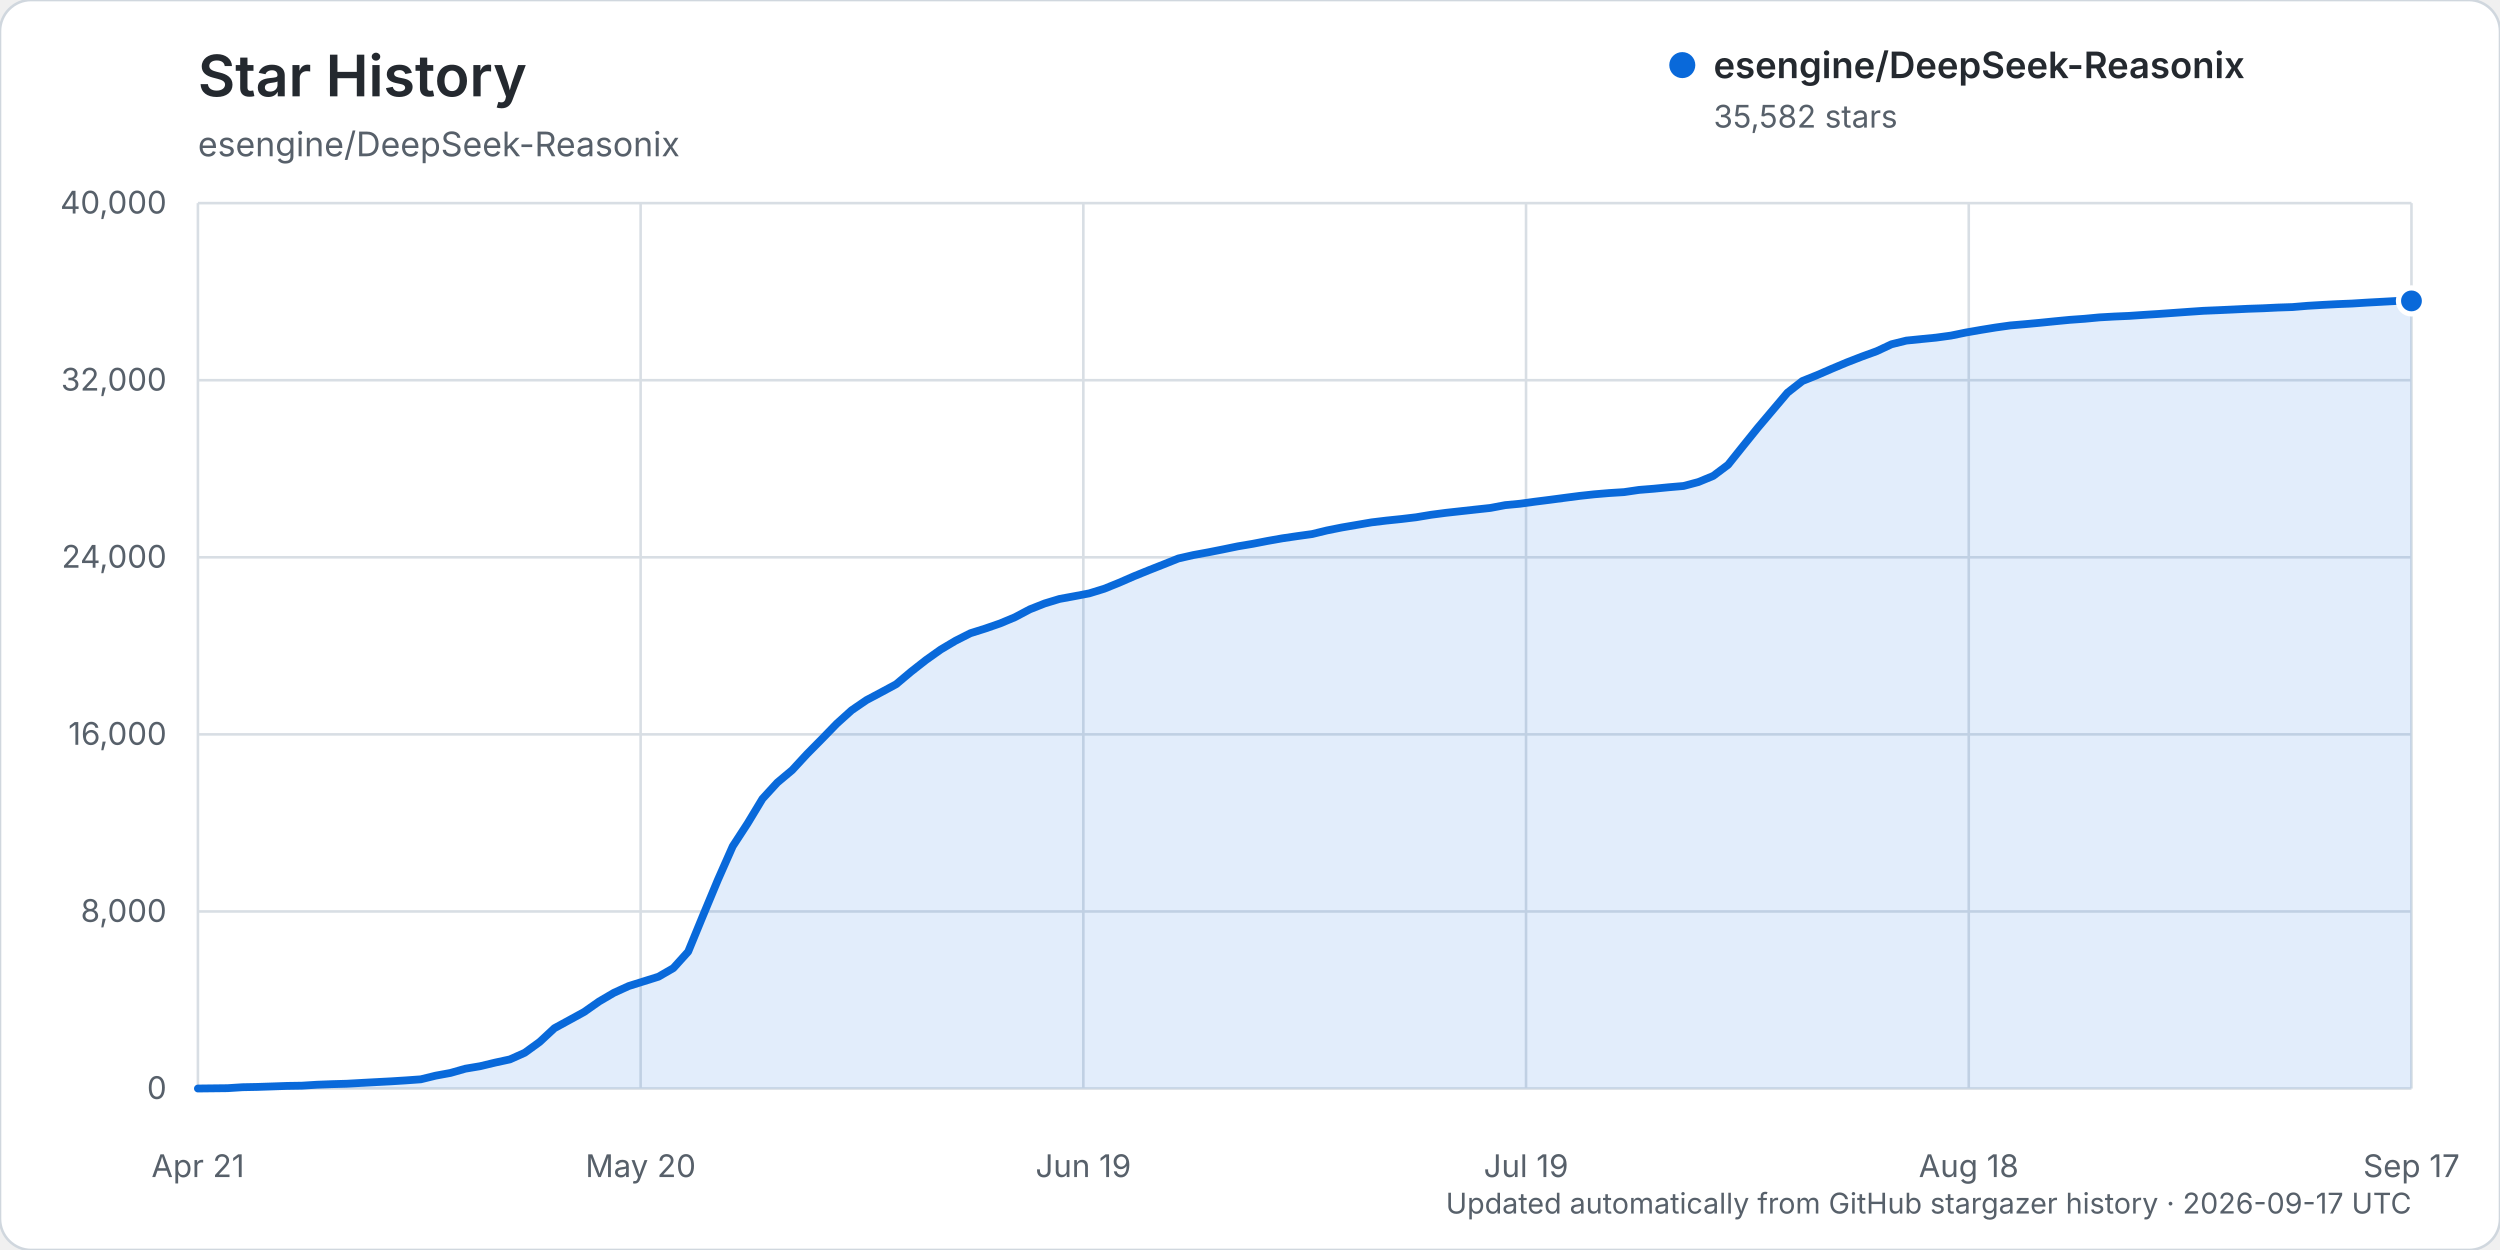
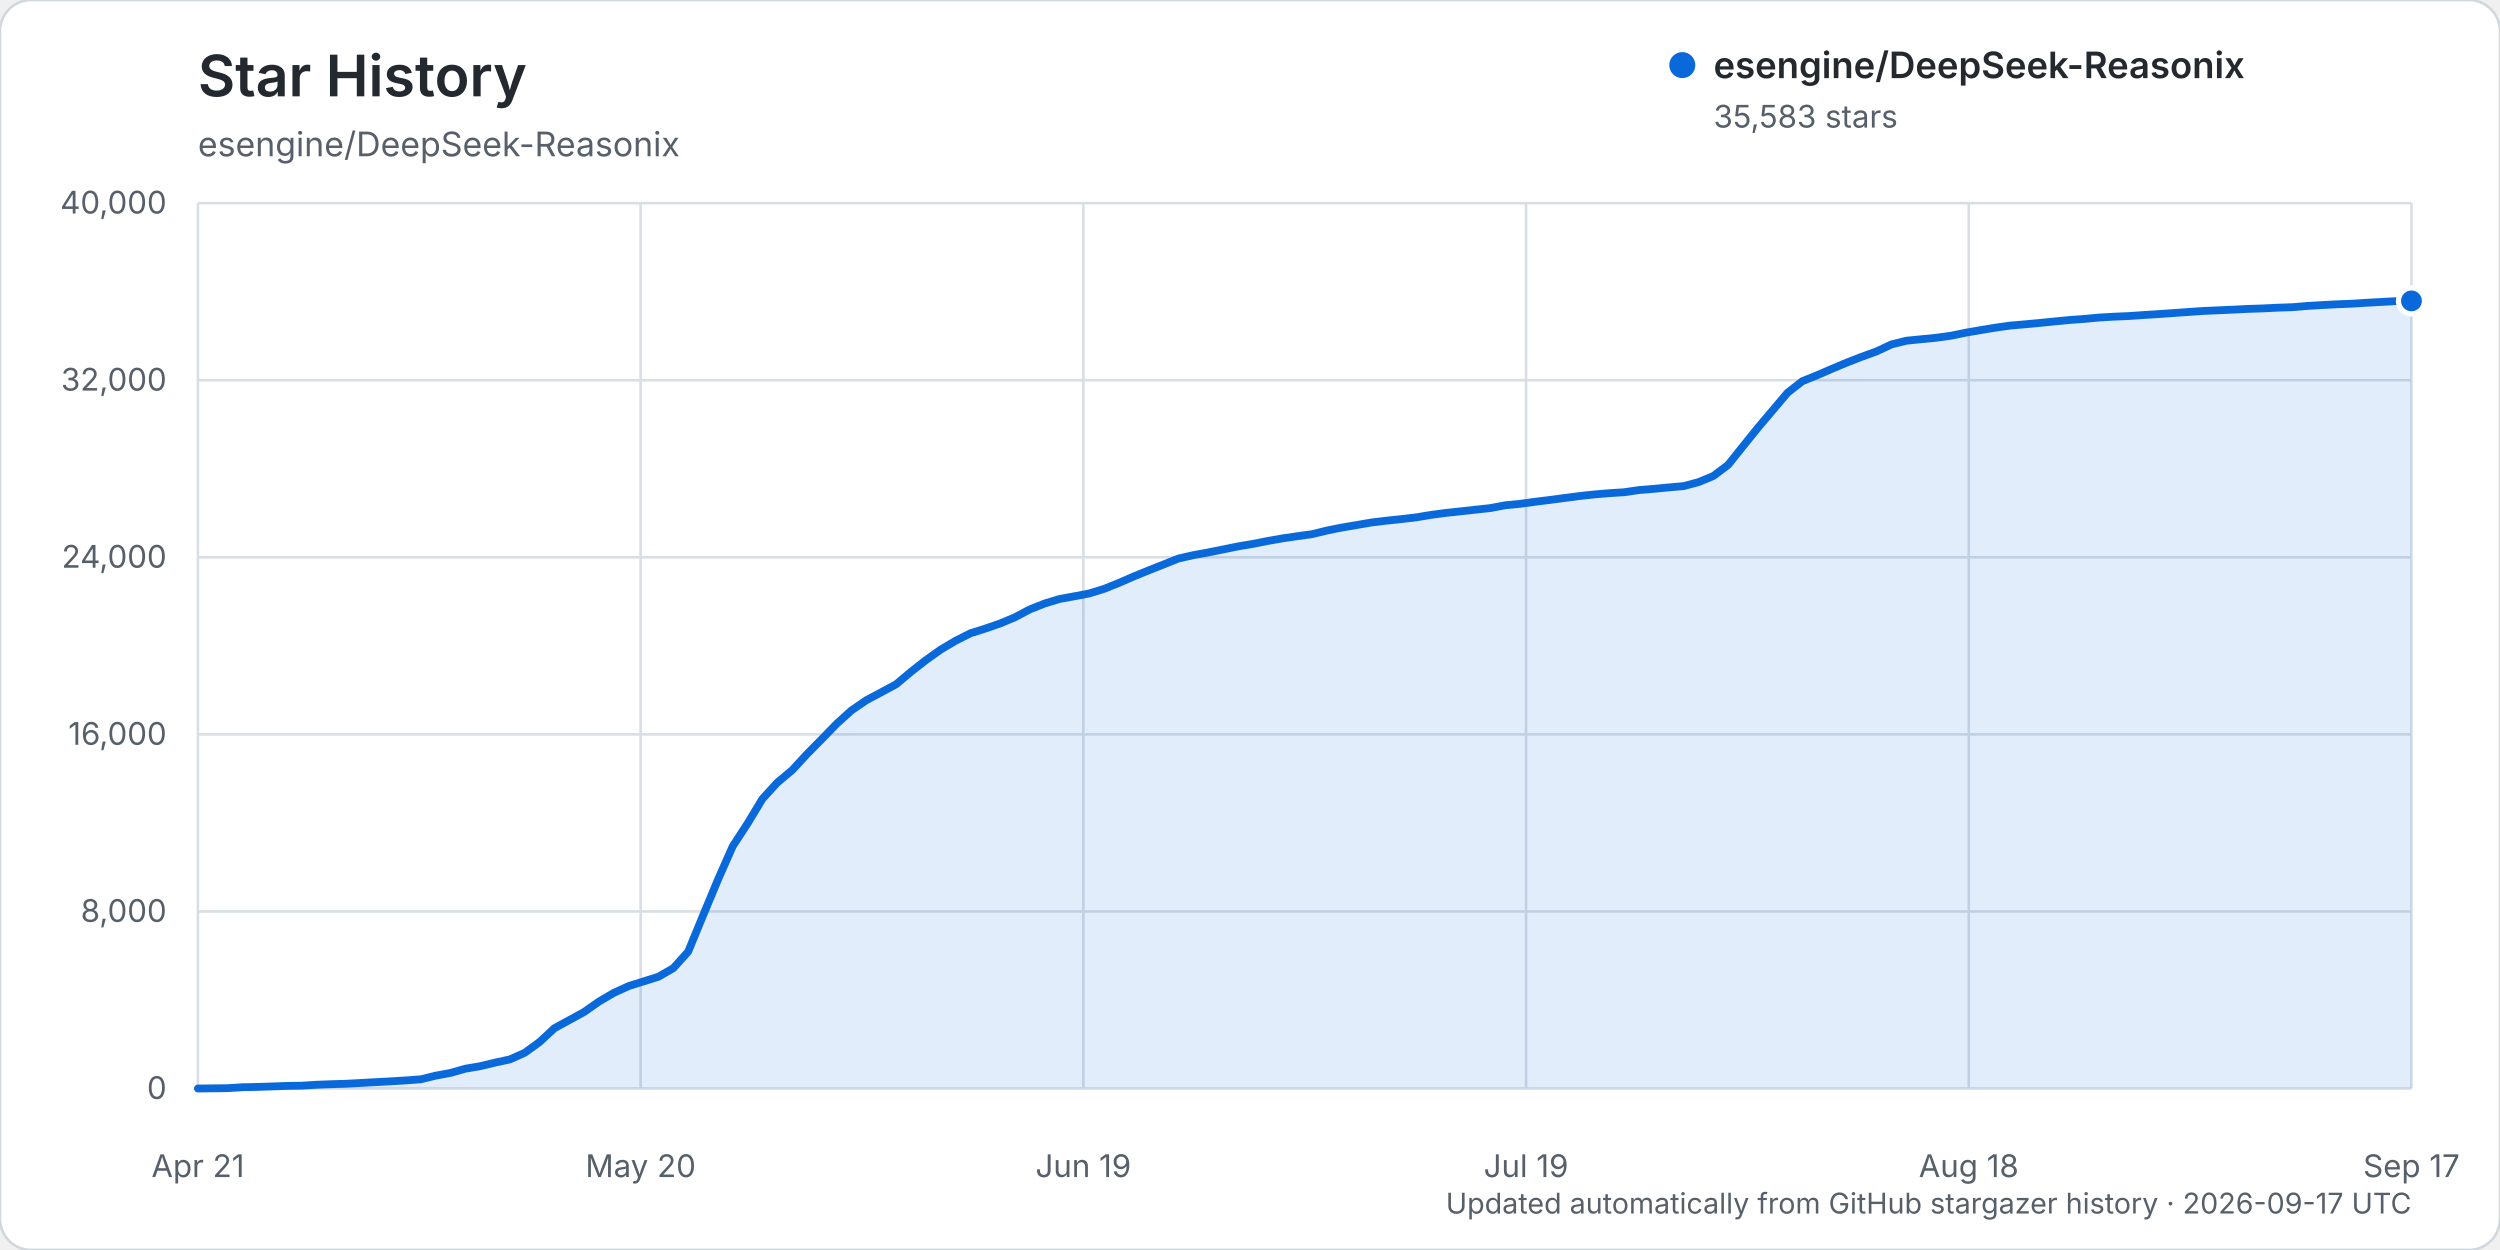
<svg xmlns="http://www.w3.org/2000/svg" width="960" height="480" viewBox="0 0 960 480" role="img" aria-labelledby="title description">
  <rect width="960" height="480" rx="12" fill="#ffffff" stroke="#d0d7de" />
  <text x="76" y="37" fill="#24292f" font-family="-apple-system, BlinkMacSystemFont, 'Segoe UI', sans-serif" font-size="22" font-weight="600">Star History</text>
  <text x="76" y="60" fill="#57606a" font-family="-apple-system, BlinkMacSystemFont, 'Segoe UI', sans-serif" font-size="13">esengine/DeepSeek-Reasonix</text>
  <g font-family="-apple-system, BlinkMacSystemFont, 'Segoe UI', sans-serif">
    <line x1="76" y1="418.00" x2="926" y2="418.00" stroke="#d8dee4" stroke-width="1" />
    <text x="64" y="422.00" text-anchor="end" fill="#57606a" font-size="12">0</text>
    <line x1="76" y1="350.00" x2="926" y2="350.00" stroke="#d8dee4" stroke-width="1" />
    <text x="64" y="354.00" text-anchor="end" fill="#57606a" font-size="12">8,000</text>
    <line x1="76" y1="282.00" x2="926" y2="282.00" stroke="#d8dee4" stroke-width="1" />
    <text x="64" y="286.00" text-anchor="end" fill="#57606a" font-size="12">16,000</text>
    <line x1="76" y1="214.00" x2="926" y2="214.00" stroke="#d8dee4" stroke-width="1" />
    <text x="64" y="218.00" text-anchor="end" fill="#57606a" font-size="12">24,000</text>
    <line x1="76" y1="146.00" x2="926" y2="146.00" stroke="#d8dee4" stroke-width="1" />
    <text x="64" y="150.00" text-anchor="end" fill="#57606a" font-size="12">32,000</text>
    <line x1="76" y1="78.00" x2="926" y2="78.00" stroke="#d8dee4" stroke-width="1" />
    <text x="64" y="82.00" text-anchor="end" fill="#57606a" font-size="12">40,000</text>
    <line x1="76.00" y1="78" x2="76.00" y2="418" stroke="#d8dee4" stroke-width="1" />
    <text x="76.00" y="452" text-anchor="middle" fill="#57606a" font-size="12">Apr 21</text>
    <line x1="246.00" y1="78" x2="246.00" y2="418" stroke="#d8dee4" stroke-width="1" />
    <text x="246.00" y="452" text-anchor="middle" fill="#57606a" font-size="12">May 20</text>
    <line x1="416.00" y1="78" x2="416.00" y2="418" stroke="#d8dee4" stroke-width="1" />
    <text x="416.00" y="452" text-anchor="middle" fill="#57606a" font-size="12">Jun 19</text>
    <line x1="586.00" y1="78" x2="586.00" y2="418" stroke="#d8dee4" stroke-width="1" />
    <text x="586.00" y="452" text-anchor="middle" fill="#57606a" font-size="12">Jul 19</text>
    <line x1="756.00" y1="78" x2="756.00" y2="418" stroke="#d8dee4" stroke-width="1" />
    <text x="756.00" y="452" text-anchor="middle" fill="#57606a" font-size="12">Aug 18</text>
    <line x1="926.00" y1="78" x2="926.00" y2="418" stroke="#d8dee4" stroke-width="1" />
    <text x="926.00" y="452" text-anchor="middle" fill="#57606a" font-size="12">Sep 17</text>
-     <path d="M76.00,417.99 L87.41,417.86 L93.11,417.49 L98.82,417.38 L104.52,417.19 L110.23,416.99 L115.93,416.90 L121.64,416.54 L127.34,416.32 L133.05,416.16 L138.75,415.84 L144.46,415.53 L150.16,415.23 L155.87,414.87 L161.57,414.46 L167.28,413.06 L172.98,412.01 L178.68,410.38 L184.39,409.42 L190.09,408.05 L195.80,406.81 L201.50,404.26 L207.21,400.12 L212.91,394.82 L218.62,391.71 L224.32,388.59 L230.03,384.58 L235.73,381.24 L241.44,378.64 L247.14,376.85 L252.85,375.06 L258.55,371.77 L264.26,365.44 L269.96,351.57 L275.66,337.88 L281.37,324.96 L287.07,316.20 L292.78,306.74 L298.48,300.51 L304.19,295.73 L309.89,289.55 L315.60,283.77 L321.30,277.90 L327.01,272.75 L332.71,268.85 L338.42,265.82 L344.12,262.75 L349.83,257.95 L355.53,253.48 L361.23,249.43 L366.94,246.04 L372.64,243.16 L378.35,241.36 L384.05,239.39 L389.76,237.00 L395.46,233.98 L401.17,231.72 L406.87,229.99 L412.58,228.94 L418.28,227.85 L423.99,226.09 L429.69,223.79 L435.40,221.30 L441.10,218.98 L446.81,216.73 L452.51,214.45 L458.21,213.15 L463.92,212.10 L469.62,210.97 L475.33,209.79 L481.03,208.83 L486.74,207.72 L492.44,206.71 L498.15,205.87 L503.85,205.08 L509.56,203.69 L515.26,202.55 L520.97,201.57 L526.67,200.59 L532.38,199.90 L538.08,199.31 L543.79,198.63 L549.49,197.68 L555.19,196.93 L560.90,196.30 L566.60,195.67 L572.31,195.05 L578.01,193.97 L583.72,193.43 L589.42,192.65 L595.13,191.93 L600.83,191.17 L606.54,190.43 L612.24,189.81 L617.95,189.33 L623.65,188.97 L629.36,188.13 L635.06,187.67 L640.77,187.11 L646.47,186.62 L652.17,185.11 L657.88,182.75 L663.58,178.48 L669.29,171.34 L674.99,164.27 L680.70,157.52 L686.40,150.78 L692.11,146.32 L697.81,144.03 L703.52,141.55 L709.22,139.16 L714.93,136.94 L720.63,134.87 L726.34,132.20 L732.04,130.79 L737.74,130.21 L743.45,129.65 L749.15,128.87 L754.86,127.70 L760.56,126.70 L766.27,125.77 L771.97,124.97 L777.68,124.48 L783.38,123.95 L789.09,123.37 L794.79,122.82 L800.50,122.41 L806.20,121.87 L811.91,121.55 L817.61,121.30 L823.32,120.91 L829.02,120.55 L834.72,120.15 L840.43,119.74 L846.13,119.35 L851.84,119.11 L857.54,118.85 L863.25,118.57 L868.95,118.38 L874.66,118.10 L880.36,117.91 L886.07,117.43 L891.77,117.09 L897.48,116.79 L903.18,116.56 L908.89,116.20 L914.59,115.89 L920.30,115.57 L926.00,115.55 L926.00,418.00 L76.00,418.00 Z" fill="#0969da" opacity="0.12" />
-     <path d="M76.00,417.99 L87.41,417.86 L93.11,417.49 L98.82,417.38 L104.52,417.19 L110.23,416.99 L115.93,416.90 L121.64,416.54 L127.34,416.32 L133.05,416.16 L138.75,415.84 L144.46,415.53 L150.16,415.23 L155.87,414.87 L161.57,414.46 L167.28,413.06 L172.98,412.01 L178.68,410.38 L184.39,409.42 L190.09,408.05 L195.80,406.81 L201.50,404.26 L207.21,400.12 L212.91,394.82 L218.62,391.71 L224.32,388.59 L230.03,384.58 L235.73,381.24 L241.44,378.64 L247.14,376.85 L252.85,375.06 L258.55,371.77 L264.26,365.44 L269.96,351.57 L275.66,337.88 L281.37,324.96 L287.07,316.20 L292.78,306.74 L298.48,300.51 L304.19,295.73 L309.89,289.55 L315.60,283.77 L321.30,277.90 L327.01,272.75 L332.71,268.85 L338.42,265.82 L344.12,262.75 L349.83,257.95 L355.53,253.48 L361.23,249.43 L366.94,246.04 L372.64,243.16 L378.35,241.36 L384.05,239.39 L389.76,237.00 L395.46,233.98 L401.17,231.72 L406.87,229.99 L412.58,228.94 L418.28,227.85 L423.99,226.09 L429.69,223.79 L435.40,221.30 L441.10,218.98 L446.81,216.73 L452.51,214.45 L458.21,213.15 L463.92,212.10 L469.62,210.97 L475.33,209.79 L481.03,208.83 L486.74,207.72 L492.44,206.71 L498.15,205.87 L503.85,205.08 L509.56,203.69 L515.26,202.55 L520.97,201.57 L526.67,200.59 L532.38,199.90 L538.08,199.31 L543.79,198.63 L549.49,197.68 L555.19,196.93 L560.90,196.30 L566.60,195.67 L572.31,195.05 L578.01,193.97 L583.72,193.43 L589.42,192.65 L595.13,191.93 L600.83,191.17 L606.54,190.43 L612.24,189.81 L617.95,189.33 L623.65,188.97 L629.36,188.13 L635.06,187.67 L640.77,187.11 L646.47,186.62 L652.17,185.11 L657.88,182.75 L663.58,178.48 L669.29,171.34 L674.99,164.27 L680.70,157.52 L686.40,150.78 L692.11,146.32 L697.81,144.03 L703.52,141.55 L709.22,139.16 L714.93,136.94 L720.63,134.87 L726.34,132.20 L732.04,130.79 L737.74,130.21 L743.45,129.65 L749.15,128.87 L754.86,127.70 L760.56,126.70 L766.27,125.77 L771.97,124.97 L777.68,124.48 L783.38,123.95 L789.09,123.37 L794.79,122.82 L800.50,122.41 L806.20,121.87 L811.91,121.55 L817.61,121.30 L823.32,120.91 L829.02,120.55 L834.72,120.15 L840.43,119.74 L846.13,119.35 L851.84,119.11 L857.54,118.85 L863.25,118.57 L868.95,118.38 L874.66,118.10 L880.36,117.91 L886.07,117.43 L891.77,117.09 L897.48,116.79 L903.18,116.56 L908.89,116.20 L914.59,115.89 L920.30,115.57 L926.00,115.55" fill="none" stroke="#0969da" stroke-width="3" stroke-linecap="round" stroke-linejoin="round" />
-     <circle cx="926.00" cy="115.55" r="5" fill="#0969da" stroke="#ffffff" stroke-width="2" />
+     <path d="M76.00,417.99 L87.41,417.86 L93.11,417.49 L98.82,417.38 L104.52,417.19 L110.23,416.99 L115.93,416.90 L121.64,416.54 L127.34,416.32 L133.05,416.16 L138.75,415.84 L144.46,415.53 L150.16,415.23 L155.87,414.87 L161.57,414.46 L167.28,413.06 L172.98,412.01 L178.68,410.38 L184.39,409.42 L190.09,408.05 L195.80,406.81 L201.50,404.26 L207.21,400.12 L212.91,394.82 L218.62,391.71 L224.32,388.59 L230.03,384.58 L235.73,381.24 L241.44,378.64 L247.14,376.85 L252.85,375.06 L258.55,371.77 L264.26,365.44 L269.96,351.57 L275.66,337.88 L281.37,324.96 L287.07,316.21 L292.78,306.75 L298.48,300.52 L304.19,295.74 L309.89,289.56 L315.60,283.78 L321.30,277.91 L327.01,272.76 L332.71,268.86 L338.42,265.83 L344.12,262.76 L349.83,257.96 L355.53,253.50 L361.23,249.44 L366.94,246.06 L372.64,243.18 L378.35,241.38 L384.05,239.41 L389.76,237.02 L395.46,234.00 L401.17,231.74 L406.87,230.01 L412.58,228.97 L418.28,227.88 L423.99,226.12 L429.69,223.83 L435.40,221.34 L441.10,219.01 L446.81,216.76 L452.51,214.48 L458.21,213.18 L463.92,212.14 L469.62,211.00 L475.33,209.83 L481.03,208.87 L486.74,207.75 L492.44,206.74 L498.15,205.90 L503.85,205.12 L509.56,203.72 L515.26,202.58 L520.97,201.61 L526.67,200.63 L532.38,199.94 L538.08,199.35 L543.79,198.67 L549.49,197.72 L555.19,196.97 L560.90,196.35 L566.60,195.72 L572.31,195.10 L578.01,194.02 L583.72,193.47 L589.42,192.69 L595.13,191.98 L600.83,191.22 L606.54,190.48 L612.24,189.86 L617.95,189.38 L623.65,189.02 L629.36,188.19 L635.06,187.72 L640.77,187.17 L646.47,186.67 L652.17,185.16 L657.88,182.80 L663.58,178.53 L669.29,171.39 L674.99,164.32 L680.70,157.57 L686.40,150.83 L692.11,146.37 L697.81,144.08 L703.52,141.60 L709.22,139.21 L714.93,136.99 L720.63,134.92 L726.34,132.25 L732.04,130.84 L737.74,130.26 L743.45,129.71 L749.15,128.92 L754.86,127.75 L760.56,126.76 L766.27,125.82 L771.97,125.02 L777.68,124.53 L783.38,124.00 L789.09,123.42 L794.79,122.87 L800.50,122.46 L806.20,121.92 L811.91,121.60 L817.61,121.35 L823.32,120.96 L829.02,120.60 L834.72,120.20 L840.43,119.79 L846.13,119.40 L851.84,119.16 L857.54,118.90 L863.25,118.62 L868.95,118.43 L874.66,118.15 L880.36,117.96 L886.07,117.48 L891.77,117.14 L897.48,116.84 L903.18,116.62 L908.89,116.25 L914.59,115.94 L920.30,115.62 L926.00,115.54 L926.00,418.00 L76.00,418.00 Z" fill="#0969da" opacity="0.12" />
+     <path d="M76.00,417.99 L87.41,417.86 L93.11,417.49 L98.82,417.38 L104.52,417.19 L110.23,416.99 L115.93,416.90 L121.64,416.54 L127.34,416.32 L133.05,416.16 L138.75,415.84 L144.46,415.53 L150.16,415.23 L155.87,414.87 L161.57,414.46 L167.28,413.06 L172.98,412.01 L178.68,410.38 L184.39,409.42 L190.09,408.05 L195.80,406.81 L201.50,404.26 L207.21,400.12 L212.91,394.82 L218.62,391.71 L224.32,388.59 L230.03,384.58 L235.73,381.24 L241.44,378.64 L247.14,376.85 L252.85,375.06 L258.55,371.77 L264.26,365.44 L269.96,351.57 L275.66,337.88 L281.37,324.96 L287.07,316.21 L292.78,306.75 L298.48,300.52 L304.19,295.74 L309.89,289.56 L315.60,283.78 L321.30,277.91 L327.01,272.76 L332.71,268.86 L338.42,265.83 L344.12,262.76 L349.83,257.96 L355.53,253.50 L361.23,249.44 L366.94,246.06 L372.64,243.18 L378.35,241.38 L384.05,239.41 L389.76,237.02 L395.46,234.00 L401.17,231.74 L406.87,230.01 L412.58,228.97 L418.28,227.88 L423.99,226.12 L429.69,223.83 L435.40,221.34 L441.10,219.01 L446.81,216.76 L452.51,214.48 L458.21,213.18 L463.92,212.14 L469.62,211.00 L475.33,209.83 L481.03,208.87 L486.74,207.75 L492.44,206.74 L498.15,205.90 L503.85,205.12 L509.56,203.72 L515.26,202.58 L520.97,201.61 L526.67,200.63 L532.38,199.94 L538.08,199.35 L543.79,198.67 L549.49,197.72 L555.19,196.97 L560.90,196.35 L566.60,195.72 L572.31,195.10 L578.01,194.02 L583.72,193.47 L589.42,192.69 L595.13,191.98 L600.83,191.22 L606.54,190.48 L612.24,189.86 L617.95,189.38 L623.65,189.02 L629.36,188.19 L635.06,187.72 L640.77,187.17 L646.47,186.67 L652.17,185.16 L657.88,182.80 L663.58,178.53 L669.29,171.39 L674.99,164.32 L680.70,157.57 L686.40,150.83 L692.11,146.37 L697.81,144.08 L703.52,141.60 L709.22,139.21 L714.93,136.99 L720.63,134.92 L726.34,132.25 L732.04,130.84 L737.74,130.26 L743.45,129.71 L749.15,128.92 L754.86,127.75 L760.56,126.76 L766.27,125.82 L771.97,125.02 L777.68,124.53 L783.38,124.00 L789.09,123.42 L794.79,122.87 L800.50,122.46 L806.20,121.92 L811.91,121.60 L817.61,121.35 L823.32,120.96 L829.02,120.60 L834.72,120.20 L840.43,119.79 L846.13,119.40 L851.84,119.16 L857.54,118.90 L863.25,118.62 L868.95,118.43 L874.66,118.15 L880.36,117.96 L886.07,117.48 L891.77,117.14 L897.48,116.84 L903.18,116.62 L908.89,116.25 L914.59,115.94 L920.30,115.62 L926.00,115.54" fill="none" stroke="#0969da" stroke-width="3" stroke-linecap="round" stroke-linejoin="round" />
+     <circle cx="926.00" cy="115.54" r="5" fill="#0969da" stroke="#ffffff" stroke-width="2" />
    <g transform="translate(646, 25)">
      <circle cx="0" cy="0" r="5" fill="#0969da" />
      <text x="12" y="5" fill="#24292f" font-size="14" font-weight="600">esengine/DeepSeek-Reasonix</text>
-       <text x="12" y="24" fill="#57606a" font-size="12">35,582 stars</text>
+       <text x="12" y="24" fill="#57606a" font-size="12">35,583 stars</text>
    </g>
    <text x="926" y="466" text-anchor="end" fill="#57606a" font-size="11">Updated automatically from GitHub stargazer history · 2026-09-17 UTC</text>
  </g>
</svg>
